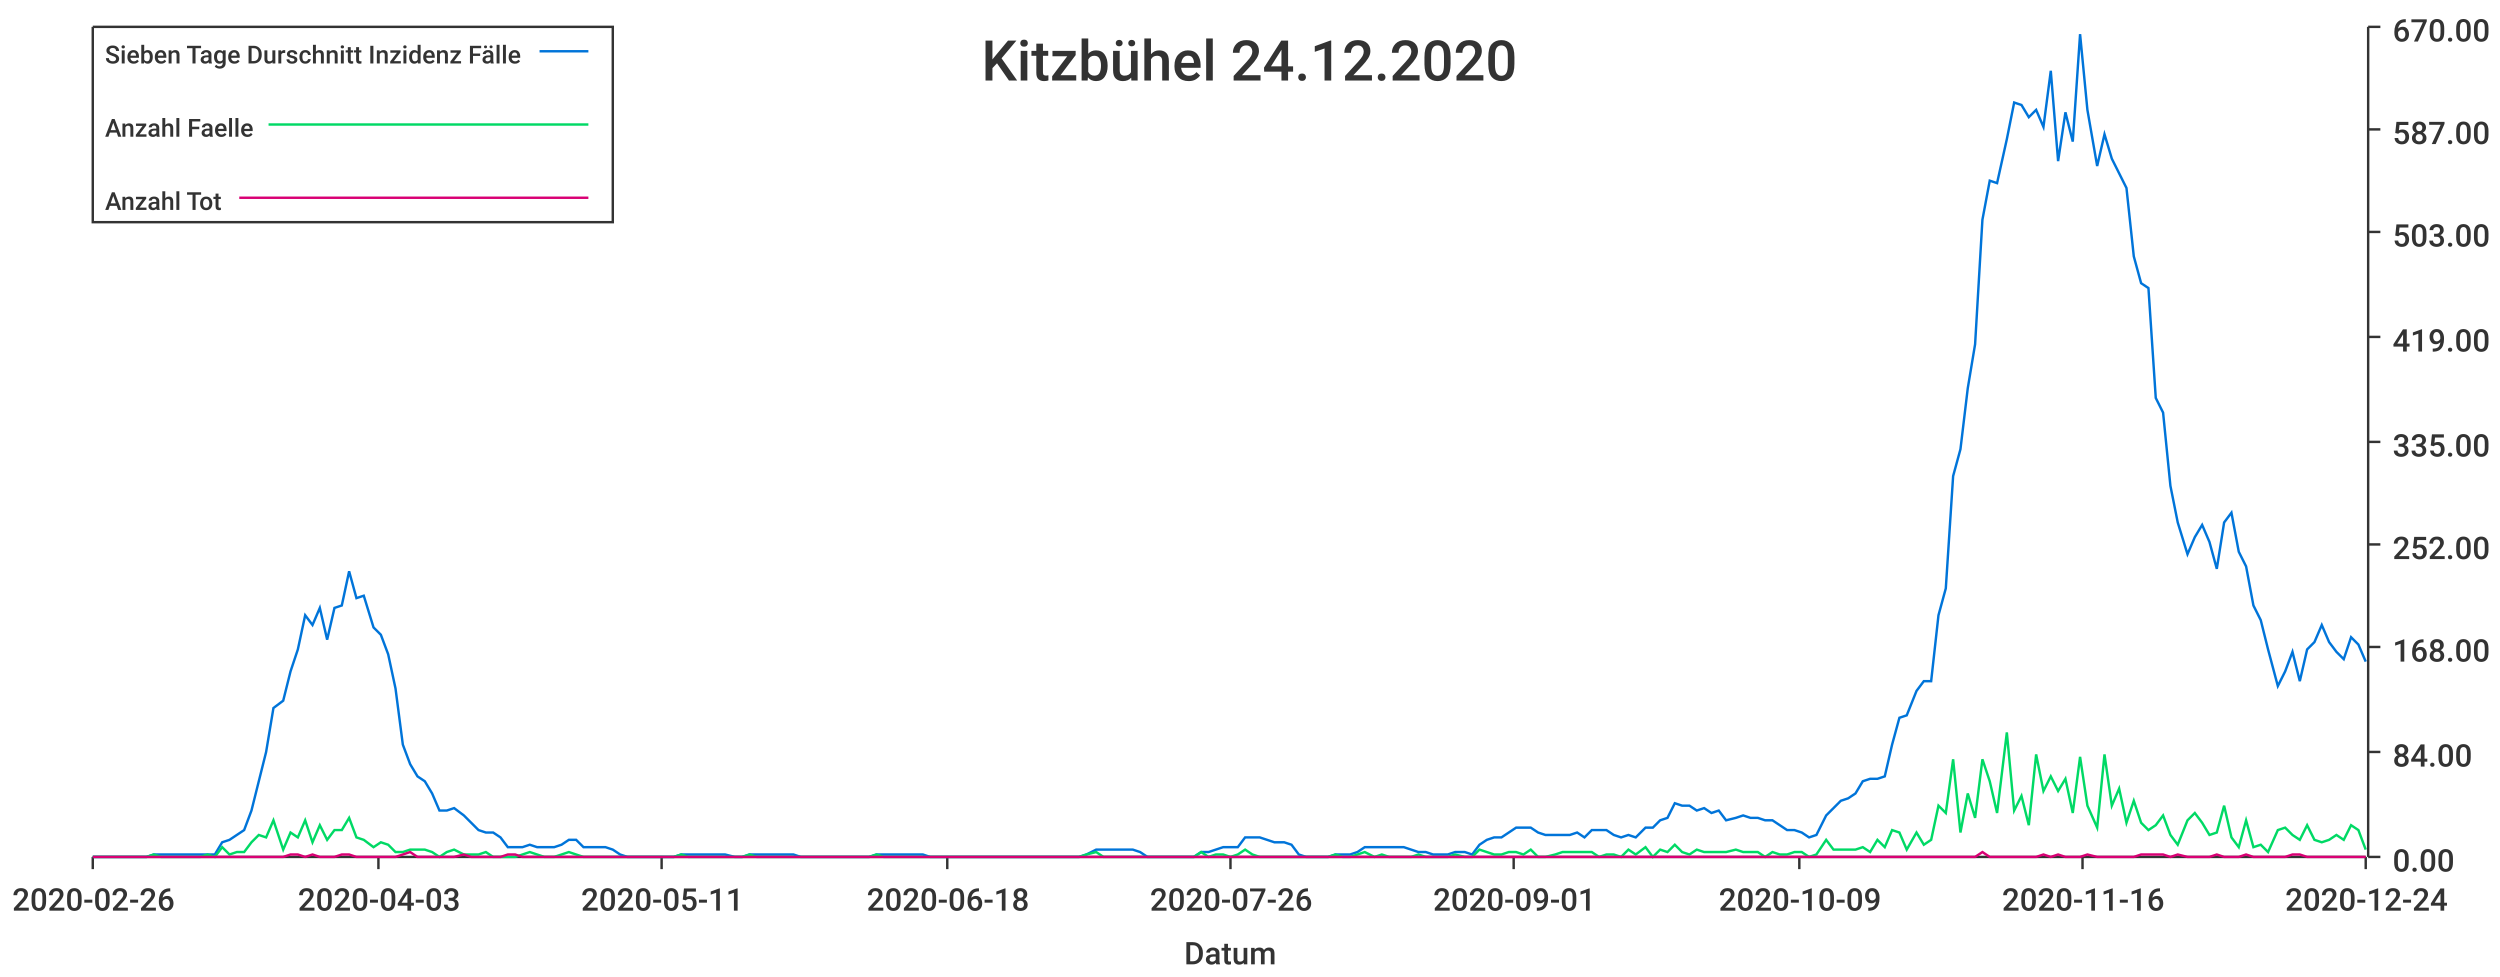
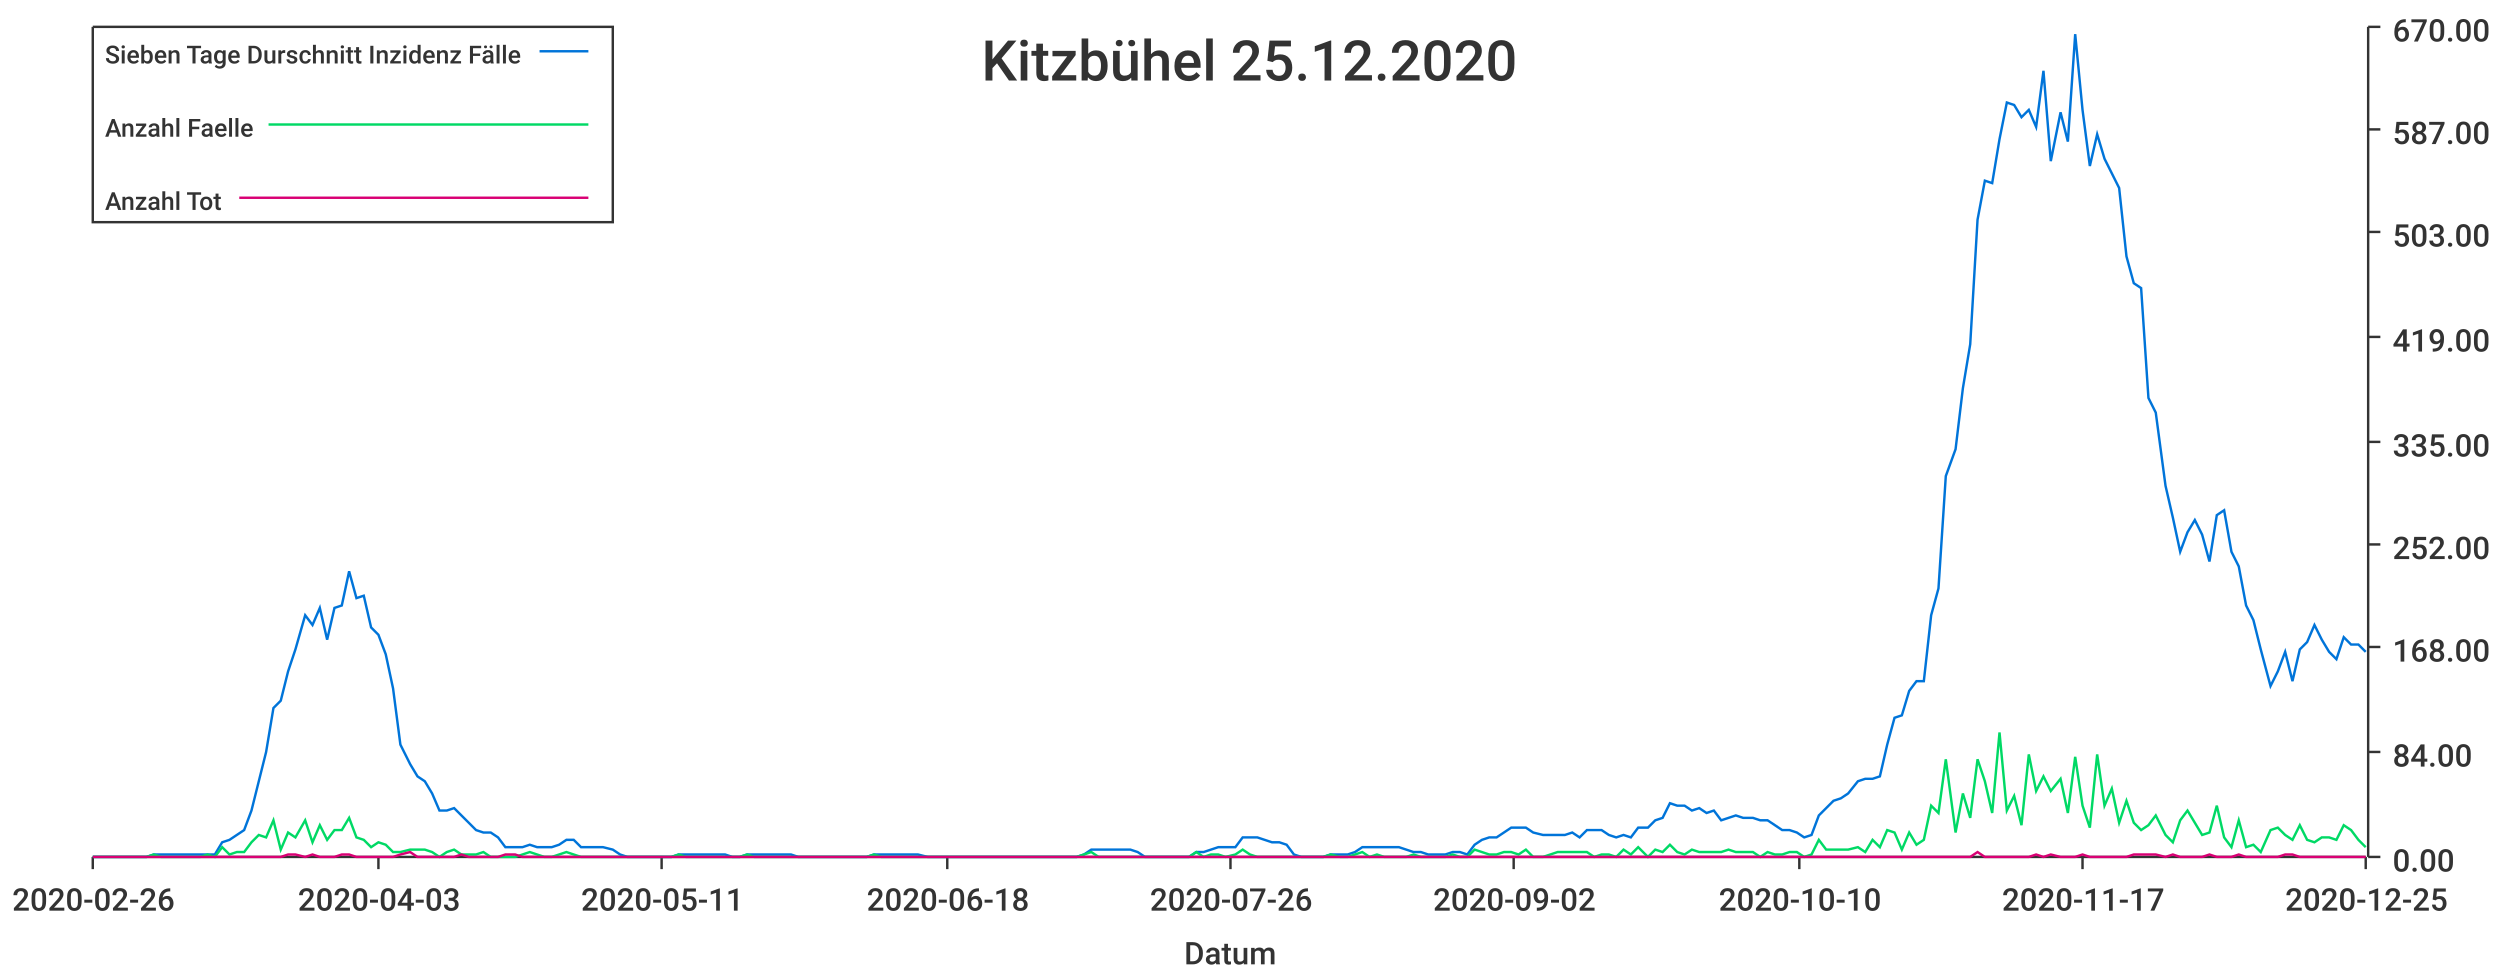
<svg xmlns="http://www.w3.org/2000/svg" width="1024" height="400">\n<path d="M 0 0 L 1024 0 L 1024 400 L 0 400 L 0 0" style="stroke-width:0;stroke:rgba(255,255,255,1.0);fill:rgba(255,255,255,1.0)" />
  <path d="M 38 11 L 969 11 L 969 351 L 38 351 L 38 11" style="stroke-width:0;stroke:rgba(255,255,255,1.0);fill:rgba(255,255,255,1.0)" />
  <path d="M 38 351 L 969 351" style="stroke-width:1;stroke:rgba(51,51,51,1.0);fill:none" />
  <path d="M 38 351 L 38 356" style="stroke-width:1;stroke:rgba(51,51,51,1.0);fill:none" />
  <text x="5" y="373" style="stroke-width:0;stroke:none;fill:rgba(51,51,51,1.0);font-size:12.8px;font-family:'Roboto Medium',sans-serif">2020-02-26</text>
  <path d="M 155 351 L 155 356" style="stroke-width:1;stroke:rgba(51,51,51,1.0);fill:none" />
  <text x="122" y="373" style="stroke-width:0;stroke:none;fill:rgba(51,51,51,1.0);font-size:12.8px;font-family:'Roboto Medium',sans-serif">2020-04-03</text>
  <path d="M 271 351 L 271 356" style="stroke-width:1;stroke:rgba(51,51,51,1.0);fill:none" />
  <text x="238" y="373" style="stroke-width:0;stroke:none;fill:rgba(51,51,51,1.0);font-size:12.8px;font-family:'Roboto Medium',sans-serif">2020-05-11</text>
  <path d="M 388 351 L 388 356" style="stroke-width:1;stroke:rgba(51,51,51,1.0);fill:none" />
  <text x="355" y="373" style="stroke-width:0;stroke:none;fill:rgba(51,51,51,1.0);font-size:12.8px;font-family:'Roboto Medium',sans-serif">2020-06-18</text>
  <path d="M 504 351 L 504 356" style="stroke-width:1;stroke:rgba(51,51,51,1.0);fill:none" />
  <text x="471" y="373" style="stroke-width:0;stroke:none;fill:rgba(51,51,51,1.0);font-size:12.8px;font-family:'Roboto Medium',sans-serif">2020-07-26</text>
  <path d="M 620 351 L 620 356" style="stroke-width:1;stroke:rgba(51,51,51,1.0);fill:none" />
-   <text x="587" y="373" style="stroke-width:0;stroke:none;fill:rgba(51,51,51,1.0);font-size:12.8px;font-family:'Roboto Medium',sans-serif">2020-09-01</text>
+   <text x="587" y="373" style="stroke-width:0;stroke:none;fill:rgba(51,51,51,1.0);font-size:12.8px;font-family:'Roboto Medium',sans-serif">2020-09-02</text>
  <path d="M 737 351 L 737 356" style="stroke-width:1;stroke:rgba(51,51,51,1.0);fill:none" />
-   <text x="704" y="373" style="stroke-width:0;stroke:none;fill:rgba(51,51,51,1.0);font-size:12.8px;font-family:'Roboto Medium',sans-serif">2020-10-09</text>
+   <text x="704" y="373" style="stroke-width:0;stroke:none;fill:rgba(51,51,51,1.0);font-size:12.8px;font-family:'Roboto Medium',sans-serif">2020-10-10</text>
  <path d="M 853 351 L 853 356" style="stroke-width:1;stroke:rgba(51,51,51,1.0);fill:none" />
-   <text x="820" y="373" style="stroke-width:0;stroke:none;fill:rgba(51,51,51,1.0);font-size:12.8px;font-family:'Roboto Medium',sans-serif">2020-11-16</text>
+   <text x="820" y="373" style="stroke-width:0;stroke:none;fill:rgba(51,51,51,1.0);font-size:12.8px;font-family:'Roboto Medium',sans-serif">2020-11-17</text>
  <path d="M 969 351 L 969 356" style="stroke-width:1;stroke:rgba(51,51,51,1.0);fill:none" />
-   <text x="936" y="373" style="stroke-width:0;stroke:none;fill:rgba(51,51,51,1.0);font-size:12.8px;font-family:'Roboto Medium',sans-serif">2020-12-24</text>
+   <text x="936" y="373" style="stroke-width:0;stroke:none;fill:rgba(51,51,51,1.0);font-size:12.8px;font-family:'Roboto Medium',sans-serif">2020-12-25</text>
  <text x="485" y="395" style="stroke-width:0;stroke:none;fill:rgba(51,51,51,1.0);font-size:12.8px;font-family:'Roboto Medium',sans-serif">Datum</text>
  <path d="M 970 351 L 970 11" style="stroke-width:1;stroke:rgba(51,51,51,1.0);fill:none" />
  <path d="M 970 351 L 975 351" style="stroke-width:1;stroke:rgba(51,51,51,1.0);fill:none" />
  <text x="980" y="357" style="stroke-width:0;stroke:none;fill:rgba(51,51,51,1.0);font-size:12.8px;font-family:'Roboto Medium',sans-serif">0.00</text>
  <path d="M 970 308 L 975 308" style="stroke-width:1;stroke:rgba(51,51,51,1.0);fill:none" />
  <text x="980" y="314" style="stroke-width:0;stroke:none;fill:rgba(51,51,51,1.0);font-size:12.8px;font-family:'Roboto Medium',sans-serif">84.00</text>
  <path d="M 970 265 L 975 265" style="stroke-width:1;stroke:rgba(51,51,51,1.0);fill:none" />
  <text x="980" y="271" style="stroke-width:0;stroke:none;fill:rgba(51,51,51,1.0);font-size:12.8px;font-family:'Roboto Medium',sans-serif">168.00</text>
  <path d="M 970 223 L 975 223" style="stroke-width:1;stroke:rgba(51,51,51,1.0);fill:none" />
  <text x="980" y="229" style="stroke-width:0;stroke:none;fill:rgba(51,51,51,1.0);font-size:12.8px;font-family:'Roboto Medium',sans-serif">252.00</text>
  <path d="M 970 181 L 975 181" style="stroke-width:1;stroke:rgba(51,51,51,1.0);fill:none" />
  <text x="980" y="187" style="stroke-width:0;stroke:none;fill:rgba(51,51,51,1.0);font-size:12.8px;font-family:'Roboto Medium',sans-serif">335.00</text>
  <path d="M 970 138 L 975 138" style="stroke-width:1;stroke:rgba(51,51,51,1.0);fill:none" />
  <text x="980" y="144" style="stroke-width:0;stroke:none;fill:rgba(51,51,51,1.0);font-size:12.8px;font-family:'Roboto Medium',sans-serif">419.00</text>
  <path d="M 970 95 L 975 95" style="stroke-width:1;stroke:rgba(51,51,51,1.0);fill:none" />
  <text x="980" y="101" style="stroke-width:0;stroke:none;fill:rgba(51,51,51,1.0);font-size:12.8px;font-family:'Roboto Medium',sans-serif">503.00</text>
  <path d="M 970 53 L 975 53" style="stroke-width:1;stroke:rgba(51,51,51,1.0);fill:none" />
  <text x="980" y="59" style="stroke-width:0;stroke:none;fill:rgba(51,51,51,1.0);font-size:12.8px;font-family:'Roboto Medium',sans-serif">587.00</text>
  <path d="M 970 11 L 975 11" style="stroke-width:1;stroke:rgba(51,51,51,1.0);fill:none" />
  <text x="980" y="17" style="stroke-width:0;stroke:none;fill:rgba(51,51,51,1.0);font-size:12.8px;font-family:'Roboto Medium',sans-serif">670.00</text>
-   <path d="M 38 351 L 42 351 L 45 351 L 48 351 L 51 351 L 54 351 L 57 351 L 60 351 L 63 350 L 66 350 L 69 350 L 72 350 L 75 350 L 79 350 L 82 350 L 85 350 L 88 350 L 91 345 L 94 344 L 97 342 L 100 340 L 103 332 L 106 320 L 109 308 L 112 290 L 116 287 L 119 275 L 122 266 L 125 252 L 128 256 L 131 249 L 134 262 L 137 249 L 140 248 L 143 234 L 146 245 L 149 244 L 153 257 L 156 260 L 159 268 L 162 282 L 165 305 L 168 313 L 171 318 L 174 320 L 177 325 L 180 332 L 183 332 L 186 331 L 190 334 L 193 337 L 196 340 L 199 341 L 202 341 L 205 343 L 208 347 L 211 347 L 214 347 L 217 346 L 220 347 L 223 347 L 227 347 L 230 346 L 233 344 L 236 344 L 239 347 L 242 347 L 245 347 L 248 347 L 251 348 L 254 350 L 257 351 L 260 351 L 264 351 L 267 351 L 270 351 L 273 351 L 276 351 L 279 350 L 282 350 L 285 350 L 288 350 L 291 350 L 294 350 L 297 350 L 301 351 L 304 351 L 307 350 L 310 350 L 313 350 L 316 350 L 319 350 L 322 350 L 325 350 L 328 351 L 331 351 L 334 351 L 338 351 L 341 351 L 344 351 L 347 351 L 350 351 L 353 351 L 356 351 L 359 350 L 362 350 L 365 350 L 368 350 L 371 350 L 375 350 L 378 350 L 381 351 L 384 351 L 387 351 L 390 351 L 393 351 L 396 351 L 399 351 L 402 351 L 405 351 L 408 351 L 412 351 L 415 351 L 418 351 L 421 351 L 424 351 L 427 351 L 430 351 L 433 351 L 436 351 L 439 351 L 442 351 L 445 350 L 449 348 L 452 348 L 455 348 L 458 348 L 461 348 L 464 348 L 467 349 L 470 351 L 473 351 L 476 351 L 479 351 L 482 351 L 486 351 L 489 351 L 492 349 L 495 349 L 498 348 L 501 347 L 504 347 L 507 347 L 510 343 L 513 343 L 516 343 L 519 344 L 522 345 L 526 345 L 529 346 L 532 350 L 535 351 L 538 351 L 541 351 L 544 351 L 547 350 L 550 350 L 553 350 L 556 349 L 559 347 L 563 347 L 566 347 L 569 347 L 572 347 L 575 347 L 578 348 L 581 349 L 584 349 L 587 350 L 590 350 L 593 350 L 596 349 L 600 349 L 603 350 L 606 346 L 609 344 L 612 343 L 615 343 L 618 341 L 621 339 L 624 339 L 627 339 L 630 341 L 633 342 L 637 342 L 640 342 L 643 342 L 646 341 L 649 343 L 652 340 L 655 340 L 658 340 L 661 342 L 664 343 L 667 342 L 670 343 L 674 339 L 677 339 L 680 336 L 683 335 L 686 329 L 689 330 L 692 330 L 695 332 L 698 331 L 701 333 L 704 332 L 707 336 L 711 335 L 714 334 L 717 335 L 720 335 L 723 336 L 726 336 L 729 338 L 732 340 L 735 340 L 738 341 L 741 343 L 744 342 L 748 334 L 751 331 L 754 328 L 757 327 L 760 325 L 763 320 L 766 319 L 769 319 L 772 318 L 775 305 L 778 294 L 781 293 L 785 283 L 788 279 L 791 279 L 794 252 L 797 241 L 800 195 L 803 184 L 806 159 L 809 141 L 812 90 L 815 74 L 818 75 L 822 57 L 825 42 L 828 43 L 831 48 L 834 45 L 837 52 L 840 29 L 843 66 L 846 46 L 849 58 L 852 14 L 855 45 L 859 68 L 862 55 L 865 65 L 868 71 L 871 77 L 874 105 L 877 116 L 880 118 L 883 163 L 886 169 L 889 199 L 892 214 L 896 227 L 899 220 L 902 215 L 905 222 L 908 233 L 911 214 L 914 210 L 917 226 L 920 232 L 923 248 L 926 254 L 929 266 L 933 281 L 936 275 L 939 267 L 942 279 L 945 266 L 948 263 L 951 256 L 954 263 L 957 267 L 960 270 L 963 261 L 966 264 L 969 271" style="stroke-width:1;stroke:rgba(0,116,217,1.0);fill:none" />
-   <path d="M 38 351 L 42 351 L 45 351 L 48 351 L 51 351 L 54 351 L 57 351 L 60 351 L 63 350 L 66 351 L 69 351 L 72 351 L 75 351 L 79 351 L 82 351 L 85 350 L 88 351 L 91 347 L 94 350 L 97 349 L 100 349 L 103 345 L 106 342 L 109 343 L 112 336 L 116 348 L 119 341 L 122 343 L 125 336 L 128 345 L 131 338 L 134 344 L 137 340 L 140 340 L 143 335 L 146 343 L 149 344 L 153 347 L 156 345 L 159 346 L 162 349 L 165 349 L 168 348 L 171 348 L 174 348 L 177 349 L 180 351 L 183 349 L 186 348 L 190 350 L 193 350 L 196 350 L 199 349 L 202 351 L 205 351 L 208 351 L 211 351 L 214 350 L 217 349 L 220 350 L 223 351 L 227 351 L 230 350 L 233 349 L 236 350 L 239 351 L 242 351 L 245 351 L 248 351 L 251 351 L 254 351 L 257 351 L 260 351 L 264 351 L 267 351 L 270 351 L 273 351 L 276 351 L 279 350 L 282 351 L 285 351 L 288 351 L 291 351 L 294 351 L 297 351 L 301 351 L 304 351 L 307 350 L 310 351 L 313 351 L 316 351 L 319 351 L 322 351 L 325 351 L 328 351 L 331 351 L 334 351 L 338 351 L 341 351 L 344 351 L 347 351 L 350 351 L 353 351 L 356 351 L 359 350 L 362 351 L 365 351 L 368 351 L 371 351 L 375 351 L 378 351 L 381 351 L 384 351 L 387 351 L 390 351 L 393 351 L 396 351 L 399 351 L 402 351 L 405 351 L 408 351 L 412 351 L 415 351 L 418 351 L 421 351 L 424 351 L 427 351 L 430 351 L 433 351 L 436 351 L 439 351 L 442 351 L 445 350 L 449 349 L 452 351 L 455 351 L 458 351 L 461 351 L 464 351 L 467 351 L 470 351 L 473 351 L 476 351 L 479 351 L 482 351 L 486 351 L 489 351 L 492 349 L 495 351 L 498 350 L 501 350 L 504 351 L 507 350 L 510 348 L 513 350 L 516 351 L 519 351 L 522 351 L 526 351 L 529 351 L 532 351 L 535 351 L 538 351 L 541 351 L 544 351 L 547 350 L 550 351 L 553 351 L 556 350 L 559 349 L 563 351 L 566 350 L 569 351 L 572 351 L 575 351 L 578 351 L 581 350 L 584 351 L 587 351 L 590 351 L 593 351 L 596 350 L 600 351 L 603 351 L 606 348 L 609 349 L 612 350 L 615 350 L 618 349 L 621 349 L 624 350 L 627 348 L 630 351 L 633 351 L 637 350 L 640 349 L 643 349 L 646 349 L 649 349 L 652 349 L 655 351 L 658 350 L 661 350 L 664 351 L 667 348 L 670 350 L 674 347 L 677 351 L 680 348 L 683 349 L 686 346 L 689 349 L 692 350 L 695 348 L 698 349 L 701 349 L 704 349 L 707 349 L 711 348 L 714 349 L 717 349 L 720 349 L 723 351 L 726 349 L 729 350 L 732 350 L 735 349 L 738 349 L 741 351 L 744 350 L 748 344 L 751 348 L 754 348 L 757 348 L 760 348 L 763 347 L 766 349 L 769 344 L 772 347 L 775 340 L 778 341 L 781 348 L 785 341 L 788 346 L 791 344 L 794 330 L 797 333 L 800 311 L 803 341 L 806 325 L 809 335 L 812 311 L 815 320 L 818 333 L 822 300 L 825 332 L 828 326 L 831 338 L 834 309 L 837 324 L 840 318 L 843 324 L 846 319 L 849 333 L 852 310 L 855 330 L 859 339 L 862 309 L 865 330 L 868 323 L 871 337 L 874 328 L 877 337 L 880 340 L 883 338 L 886 334 L 889 342 L 892 346 L 896 336 L 899 333 L 902 337 L 905 342 L 908 341 L 911 330 L 914 343 L 917 347 L 920 336 L 923 347 L 926 346 L 929 349 L 933 340 L 936 339 L 939 342 L 942 344 L 945 338 L 948 344 L 951 345 L 954 344 L 957 342 L 960 344 L 963 338 L 966 340 L 969 348" style="stroke-width:1;stroke:rgba(0,217,101,1.0);fill:none" />
-   <path d="M 38 351 L 42 351 L 45 351 L 48 351 L 51 351 L 54 351 L 57 351 L 60 351 L 63 351 L 66 351 L 69 351 L 72 351 L 75 351 L 79 351 L 82 351 L 85 351 L 88 351 L 91 351 L 94 351 L 97 351 L 100 351 L 103 351 L 106 351 L 109 351 L 112 351 L 116 351 L 119 350 L 122 350 L 125 351 L 128 350 L 131 351 L 134 351 L 137 351 L 140 350 L 143 350 L 146 351 L 149 351 L 153 351 L 156 351 L 159 351 L 162 351 L 165 350 L 168 349 L 171 351 L 174 351 L 177 351 L 180 351 L 183 351 L 186 351 L 190 350 L 193 351 L 196 351 L 199 351 L 202 351 L 205 351 L 208 350 L 211 350 L 214 351 L 217 351 L 220 351 L 223 351 L 227 351 L 230 351 L 233 351 L 236 351 L 239 351 L 242 351 L 245 351 L 248 351 L 251 351 L 254 351 L 257 351 L 260 351 L 264 351 L 267 351 L 270 351 L 273 351 L 276 351 L 279 351 L 282 351 L 285 351 L 288 351 L 291 351 L 294 351 L 297 351 L 301 351 L 304 351 L 307 351 L 310 351 L 313 351 L 316 351 L 319 351 L 322 351 L 325 351 L 328 351 L 331 351 L 334 351 L 338 351 L 341 351 L 344 351 L 347 351 L 350 351 L 353 351 L 356 351 L 359 351 L 362 351 L 365 351 L 368 351 L 371 351 L 375 351 L 378 351 L 381 351 L 384 351 L 387 351 L 390 351 L 393 351 L 396 351 L 399 351 L 402 351 L 405 351 L 408 351 L 412 351 L 415 351 L 418 351 L 421 351 L 424 351 L 427 351 L 430 351 L 433 351 L 436 351 L 439 351 L 442 351 L 445 351 L 449 351 L 452 351 L 455 351 L 458 351 L 461 351 L 464 351 L 467 351 L 470 351 L 473 351 L 476 351 L 479 351 L 482 351 L 486 351 L 489 351 L 492 351 L 495 351 L 498 351 L 501 351 L 504 351 L 507 351 L 510 351 L 513 351 L 516 351 L 519 351 L 522 351 L 526 351 L 529 351 L 532 351 L 535 351 L 538 351 L 541 351 L 544 351 L 547 351 L 550 351 L 553 351 L 556 351 L 559 351 L 563 351 L 566 351 L 569 351 L 572 351 L 575 351 L 578 351 L 581 351 L 584 351 L 587 351 L 590 351 L 593 351 L 596 351 L 600 351 L 603 351 L 606 351 L 609 351 L 612 351 L 615 351 L 618 351 L 621 351 L 624 351 L 627 351 L 630 351 L 633 351 L 637 351 L 640 351 L 643 351 L 646 351 L 649 351 L 652 351 L 655 351 L 658 351 L 661 351 L 664 351 L 667 351 L 670 351 L 674 351 L 677 351 L 680 351 L 683 351 L 686 351 L 689 351 L 692 351 L 695 351 L 698 351 L 701 351 L 704 351 L 707 351 L 711 351 L 714 351 L 717 351 L 720 351 L 723 351 L 726 351 L 729 351 L 732 351 L 735 351 L 738 351 L 741 351 L 744 351 L 748 351 L 751 351 L 754 351 L 757 351 L 760 351 L 763 351 L 766 351 L 769 351 L 772 351 L 775 351 L 778 351 L 781 351 L 785 351 L 788 351 L 791 351 L 794 351 L 797 351 L 800 351 L 803 351 L 806 351 L 809 351 L 812 349 L 815 351 L 818 351 L 822 351 L 825 351 L 828 351 L 831 351 L 834 351 L 837 350 L 840 351 L 843 350 L 846 351 L 849 351 L 852 351 L 855 350 L 859 351 L 862 351 L 865 351 L 868 351 L 871 351 L 874 351 L 877 350 L 880 350 L 883 350 L 886 350 L 889 351 L 892 350 L 896 351 L 899 351 L 902 351 L 905 351 L 908 350 L 911 351 L 914 351 L 917 351 L 920 350 L 923 351 L 926 351 L 929 351 L 933 351 L 936 351 L 939 350 L 942 350 L 945 351 L 948 351 L 951 351 L 954 351 L 957 351 L 960 351 L 963 351 L 966 351 L 969 351" style="stroke-width:1;stroke:rgba(217,0,116,1.0);fill:none" />
-   <text x="402" y="33" style="stroke-width:0;stroke:none;fill:rgba(51,51,51,1.0);font-size:23.0px;font-family:'Roboto Medium',sans-serif">Kitzbühel 24.12.2020</text>
+   <path d="M 38 351 L 42 351 L 45 351 L 48 351 L 51 351 L 54 351 L 57 351 L 60 351 L 63 350 L 66 350 L 69 350 L 72 350 L 75 350 L 78 350 L 82 350 L 85 350 L 88 350 L 91 345 L 94 344 L 97 342 L 100 340 L 103 332 L 106 320 L 109 308 L 112 290 L 115 287 L 118 275 L 121 266 L 125 252 L 128 256 L 131 249 L 134 262 L 137 249 L 140 248 L 143 234 L 146 245 L 149 244 L 152 257 L 155 260 L 158 268 L 161 282 L 164 305 L 168 313 L 171 318 L 174 320 L 177 325 L 180 332 L 183 332 L 186 331 L 189 334 L 192 337 L 195 340 L 198 341 L 201 341 L 204 343 L 207 347 L 211 347 L 214 347 L 217 346 L 220 347 L 223 347 L 226 347 L 229 346 L 232 344 L 235 344 L 238 347 L 241 347 L 244 347 L 247 347 L 251 348 L 254 350 L 257 351 L 260 351 L 263 351 L 266 351 L 269 351 L 272 351 L 275 351 L 278 350 L 281 350 L 284 350 L 287 350 L 290 350 L 294 350 L 297 350 L 300 351 L 303 351 L 306 350 L 309 350 L 312 350 L 315 350 L 318 350 L 321 350 L 324 350 L 327 351 L 330 351 L 333 351 L 337 351 L 340 351 L 343 351 L 346 351 L 349 351 L 352 351 L 355 351 L 358 350 L 361 350 L 364 350 L 367 350 L 370 350 L 373 350 L 376 350 L 380 351 L 383 351 L 386 351 L 389 351 L 392 351 L 395 351 L 398 351 L 401 351 L 404 351 L 407 351 L 410 351 L 413 351 L 416 351 L 420 351 L 423 351 L 426 351 L 429 351 L 432 351 L 435 351 L 438 351 L 441 351 L 444 350 L 447 348 L 450 348 L 453 348 L 456 348 L 459 348 L 463 348 L 466 349 L 469 351 L 472 351 L 475 351 L 478 351 L 481 351 L 484 351 L 487 351 L 490 349 L 493 349 L 496 348 L 499 347 L 502 347 L 506 347 L 509 343 L 512 343 L 515 343 L 518 344 L 521 345 L 524 345 L 527 346 L 530 350 L 533 351 L 536 351 L 539 351 L 542 351 L 545 350 L 549 350 L 552 350 L 555 349 L 558 347 L 561 347 L 564 347 L 567 347 L 570 347 L 573 347 L 576 348 L 579 349 L 582 349 L 585 350 L 588 350 L 592 350 L 595 349 L 598 349 L 601 350 L 604 346 L 607 344 L 610 343 L 613 343 L 616 341 L 619 339 L 622 339 L 625 339 L 628 341 L 632 342 L 635 342 L 638 342 L 641 342 L 644 341 L 647 343 L 650 340 L 653 340 L 656 340 L 659 342 L 662 343 L 665 342 L 668 343 L 671 339 L 675 339 L 678 336 L 681 335 L 684 329 L 687 330 L 690 330 L 693 332 L 696 331 L 699 333 L 702 332 L 705 336 L 708 335 L 711 334 L 714 335 L 718 335 L 721 336 L 724 336 L 727 338 L 730 340 L 733 340 L 736 341 L 739 343 L 742 342 L 745 334 L 748 331 L 751 328 L 754 327 L 757 325 L 761 320 L 764 319 L 767 319 L 770 318 L 773 305 L 776 294 L 779 293 L 782 283 L 785 279 L 788 279 L 791 252 L 794 241 L 797 195 L 801 184 L 804 159 L 807 141 L 810 90 L 813 74 L 816 75 L 819 57 L 822 42 L 825 43 L 828 48 L 831 45 L 834 52 L 837 29 L 840 66 L 844 46 L 847 58 L 850 14 L 853 45 L 856 68 L 859 55 L 862 65 L 865 71 L 868 77 L 871 105 L 874 116 L 877 118 L 880 163 L 883 169 L 887 199 L 890 212 L 893 226 L 896 218 L 899 213 L 902 219 L 905 230 L 908 211 L 911 209 L 914 226 L 917 232 L 920 248 L 923 254 L 926 266 L 930 281 L 933 275 L 936 267 L 939 279 L 942 266 L 945 263 L 948 256 L 951 262 L 954 267 L 957 270 L 960 261 L 963 264 L 966 264 L 969 267" style="stroke-width:1;stroke:rgba(0,116,217,1.0);fill:none" />
+   <path d="M 38 351 L 42 351 L 45 351 L 48 351 L 51 351 L 54 351 L 57 351 L 60 351 L 63 350 L 66 351 L 69 351 L 72 351 L 75 351 L 78 351 L 82 351 L 85 350 L 88 351 L 91 347 L 94 350 L 97 349 L 100 349 L 103 345 L 106 342 L 109 343 L 112 336 L 115 348 L 118 341 L 121 343 L 125 336 L 128 345 L 131 338 L 134 344 L 137 340 L 140 340 L 143 335 L 146 343 L 149 344 L 152 347 L 155 345 L 158 346 L 161 349 L 164 349 L 168 348 L 171 348 L 174 348 L 177 349 L 180 351 L 183 349 L 186 348 L 189 350 L 192 350 L 195 350 L 198 349 L 201 351 L 204 351 L 207 351 L 211 351 L 214 350 L 217 349 L 220 350 L 223 351 L 226 351 L 229 350 L 232 349 L 235 350 L 238 351 L 241 351 L 244 351 L 247 351 L 251 351 L 254 351 L 257 351 L 260 351 L 263 351 L 266 351 L 269 351 L 272 351 L 275 351 L 278 350 L 281 351 L 284 351 L 287 351 L 290 351 L 294 351 L 297 351 L 300 351 L 303 351 L 306 350 L 309 351 L 312 351 L 315 351 L 318 351 L 321 351 L 324 351 L 327 351 L 330 351 L 333 351 L 337 351 L 340 351 L 343 351 L 346 351 L 349 351 L 352 351 L 355 351 L 358 350 L 361 351 L 364 351 L 367 351 L 370 351 L 373 351 L 376 351 L 380 351 L 383 351 L 386 351 L 389 351 L 392 351 L 395 351 L 398 351 L 401 351 L 404 351 L 407 351 L 410 351 L 413 351 L 416 351 L 420 351 L 423 351 L 426 351 L 429 351 L 432 351 L 435 351 L 438 351 L 441 351 L 444 350 L 447 349 L 450 351 L 453 351 L 456 351 L 459 351 L 463 351 L 466 351 L 469 351 L 472 351 L 475 351 L 478 351 L 481 351 L 484 351 L 487 351 L 490 349 L 493 351 L 496 350 L 499 350 L 502 351 L 506 350 L 509 348 L 512 350 L 515 351 L 518 351 L 521 351 L 524 351 L 527 351 L 530 351 L 533 351 L 536 351 L 539 351 L 542 351 L 545 350 L 549 351 L 552 351 L 555 350 L 558 349 L 561 351 L 564 350 L 567 351 L 570 351 L 573 351 L 576 351 L 579 350 L 582 351 L 585 351 L 588 351 L 592 351 L 595 350 L 598 351 L 601 351 L 604 348 L 607 349 L 610 350 L 613 350 L 616 349 L 619 349 L 622 350 L 625 348 L 628 351 L 632 351 L 635 350 L 638 349 L 641 349 L 644 349 L 647 349 L 650 349 L 653 351 L 656 350 L 659 350 L 662 351 L 665 348 L 668 350 L 671 347 L 675 351 L 678 348 L 681 349 L 684 346 L 687 349 L 690 350 L 693 348 L 696 349 L 699 349 L 702 349 L 705 349 L 708 348 L 711 349 L 714 349 L 718 349 L 721 351 L 724 349 L 727 350 L 730 350 L 733 349 L 736 349 L 739 351 L 742 350 L 745 344 L 748 348 L 751 348 L 754 348 L 757 348 L 761 347 L 764 349 L 767 344 L 770 347 L 773 340 L 776 341 L 779 348 L 782 341 L 785 346 L 788 344 L 791 330 L 794 333 L 797 311 L 801 341 L 804 325 L 807 335 L 810 311 L 813 320 L 816 333 L 819 300 L 822 332 L 825 326 L 828 338 L 831 309 L 834 324 L 837 318 L 840 324 L 844 319 L 847 333 L 850 310 L 853 330 L 856 339 L 859 309 L 862 330 L 865 323 L 868 337 L 871 328 L 874 337 L 877 340 L 880 338 L 883 334 L 887 342 L 890 345 L 893 336 L 896 332 L 899 337 L 902 342 L 905 341 L 908 330 L 911 343 L 914 347 L 917 336 L 920 347 L 923 346 L 926 349 L 930 340 L 933 339 L 936 342 L 939 344 L 942 338 L 945 344 L 948 345 L 951 343 L 954 343 L 957 344 L 960 338 L 963 340 L 966 344 L 969 347" style="stroke-width:1;stroke:rgba(0,217,101,1.0);fill:none" />
+   <path d="M 38 351 L 42 351 L 45 351 L 48 351 L 51 351 L 54 351 L 57 351 L 60 351 L 63 351 L 66 351 L 69 351 L 72 351 L 75 351 L 78 351 L 82 351 L 85 351 L 88 351 L 91 351 L 94 351 L 97 351 L 100 351 L 103 351 L 106 351 L 109 351 L 112 351 L 115 351 L 118 350 L 121 350 L 125 351 L 128 350 L 131 351 L 134 351 L 137 351 L 140 350 L 143 350 L 146 351 L 149 351 L 152 351 L 155 351 L 158 351 L 161 351 L 164 350 L 168 349 L 171 351 L 174 351 L 177 351 L 180 351 L 183 351 L 186 351 L 189 350 L 192 351 L 195 351 L 198 351 L 201 351 L 204 351 L 207 350 L 211 350 L 214 351 L 217 351 L 220 351 L 223 351 L 226 351 L 229 351 L 232 351 L 235 351 L 238 351 L 241 351 L 244 351 L 247 351 L 251 351 L 254 351 L 257 351 L 260 351 L 263 351 L 266 351 L 269 351 L 272 351 L 275 351 L 278 351 L 281 351 L 284 351 L 287 351 L 290 351 L 294 351 L 297 351 L 300 351 L 303 351 L 306 351 L 309 351 L 312 351 L 315 351 L 318 351 L 321 351 L 324 351 L 327 351 L 330 351 L 333 351 L 337 351 L 340 351 L 343 351 L 346 351 L 349 351 L 352 351 L 355 351 L 358 351 L 361 351 L 364 351 L 367 351 L 370 351 L 373 351 L 376 351 L 380 351 L 383 351 L 386 351 L 389 351 L 392 351 L 395 351 L 398 351 L 401 351 L 404 351 L 407 351 L 410 351 L 413 351 L 416 351 L 420 351 L 423 351 L 426 351 L 429 351 L 432 351 L 435 351 L 438 351 L 441 351 L 444 351 L 447 351 L 450 351 L 453 351 L 456 351 L 459 351 L 463 351 L 466 351 L 469 351 L 472 351 L 475 351 L 478 351 L 481 351 L 484 351 L 487 351 L 490 351 L 493 351 L 496 351 L 499 351 L 502 351 L 506 351 L 509 351 L 512 351 L 515 351 L 518 351 L 521 351 L 524 351 L 527 351 L 530 351 L 533 351 L 536 351 L 539 351 L 542 351 L 545 351 L 549 351 L 552 351 L 555 351 L 558 351 L 561 351 L 564 351 L 567 351 L 570 351 L 573 351 L 576 351 L 579 351 L 582 351 L 585 351 L 588 351 L 592 351 L 595 351 L 598 351 L 601 351 L 604 351 L 607 351 L 610 351 L 613 351 L 616 351 L 619 351 L 622 351 L 625 351 L 628 351 L 632 351 L 635 351 L 638 351 L 641 351 L 644 351 L 647 351 L 650 351 L 653 351 L 656 351 L 659 351 L 662 351 L 665 351 L 668 351 L 671 351 L 675 351 L 678 351 L 681 351 L 684 351 L 687 351 L 690 351 L 693 351 L 696 351 L 699 351 L 702 351 L 705 351 L 708 351 L 711 351 L 714 351 L 718 351 L 721 351 L 724 351 L 727 351 L 730 351 L 733 351 L 736 351 L 739 351 L 742 351 L 745 351 L 748 351 L 751 351 L 754 351 L 757 351 L 761 351 L 764 351 L 767 351 L 770 351 L 773 351 L 776 351 L 779 351 L 782 351 L 785 351 L 788 351 L 791 351 L 794 351 L 797 351 L 801 351 L 804 351 L 807 351 L 810 349 L 813 351 L 816 351 L 819 351 L 822 351 L 825 351 L 828 351 L 831 351 L 834 350 L 837 351 L 840 350 L 844 351 L 847 351 L 850 351 L 853 350 L 856 351 L 859 351 L 862 351 L 865 351 L 868 351 L 871 351 L 874 350 L 877 350 L 880 350 L 883 350 L 887 351 L 890 350 L 893 351 L 896 351 L 899 351 L 902 351 L 905 350 L 908 351 L 911 351 L 914 351 L 917 350 L 920 351 L 923 351 L 926 351 L 930 351 L 933 351 L 936 350 L 939 350 L 942 351 L 945 351 L 948 351 L 951 351 L 954 351 L 957 351 L 960 351 L 963 351 L 966 351 L 969 351" style="stroke-width:1;stroke:rgba(217,0,116,1.0);fill:none" />
+   <text x="402" y="33" style="stroke-width:0;stroke:none;fill:rgba(51,51,51,1.0);font-size:23.0px;font-family:'Roboto Medium',sans-serif">Kitzbühel 25.12.2020</text>
  <path d="M 38 11 L 251 11 L 251 91 L 38 91 L 38 11" style="stroke-width:1;stroke:rgba(51,51,51,1.0);fill:rgba(255,255,255,1.0)" />
  <text x="43" y="26" style="stroke-width:0;stroke:none;fill:rgba(51,51,51,1.0);font-size:10.2px;font-family:'Roboto Medium',sans-serif">Sieben Tage Durschnitt Inzidenz Fälle</text>
  <path d="M 221 21 L 241 21" style="stroke-width:1;stroke:rgba(0,116,217,1.0);fill:none" />
  <text x="43" y="56" style="stroke-width:0;stroke:none;fill:rgba(51,51,51,1.0);font-size:10.2px;font-family:'Roboto Medium',sans-serif">Anzahl Faelle</text>
  <path d="M 110 51 L 241 51" style="stroke-width:1;stroke:rgba(0,217,101,1.0);fill:none" />
  <text x="43" y="86" style="stroke-width:0;stroke:none;fill:rgba(51,51,51,1.0);font-size:10.2px;font-family:'Roboto Medium',sans-serif">Anzahl Tot</text>
  <path d="M 98 81 L 241 81" style="stroke-width:1;stroke:rgba(217,0,116,1.0);fill:none" />
</svg>
